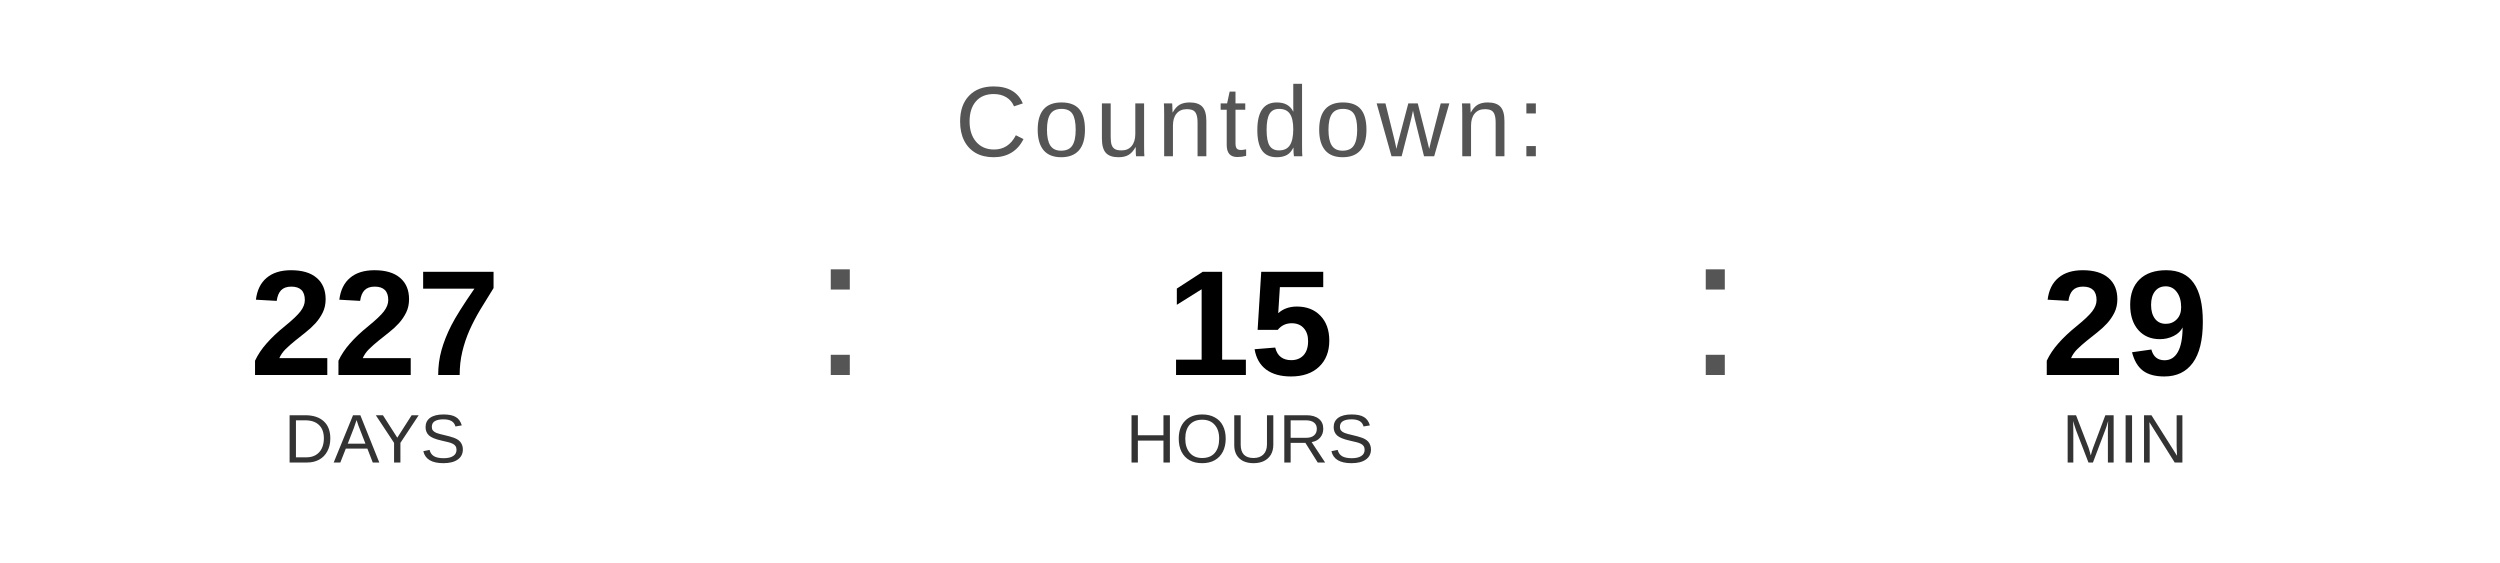
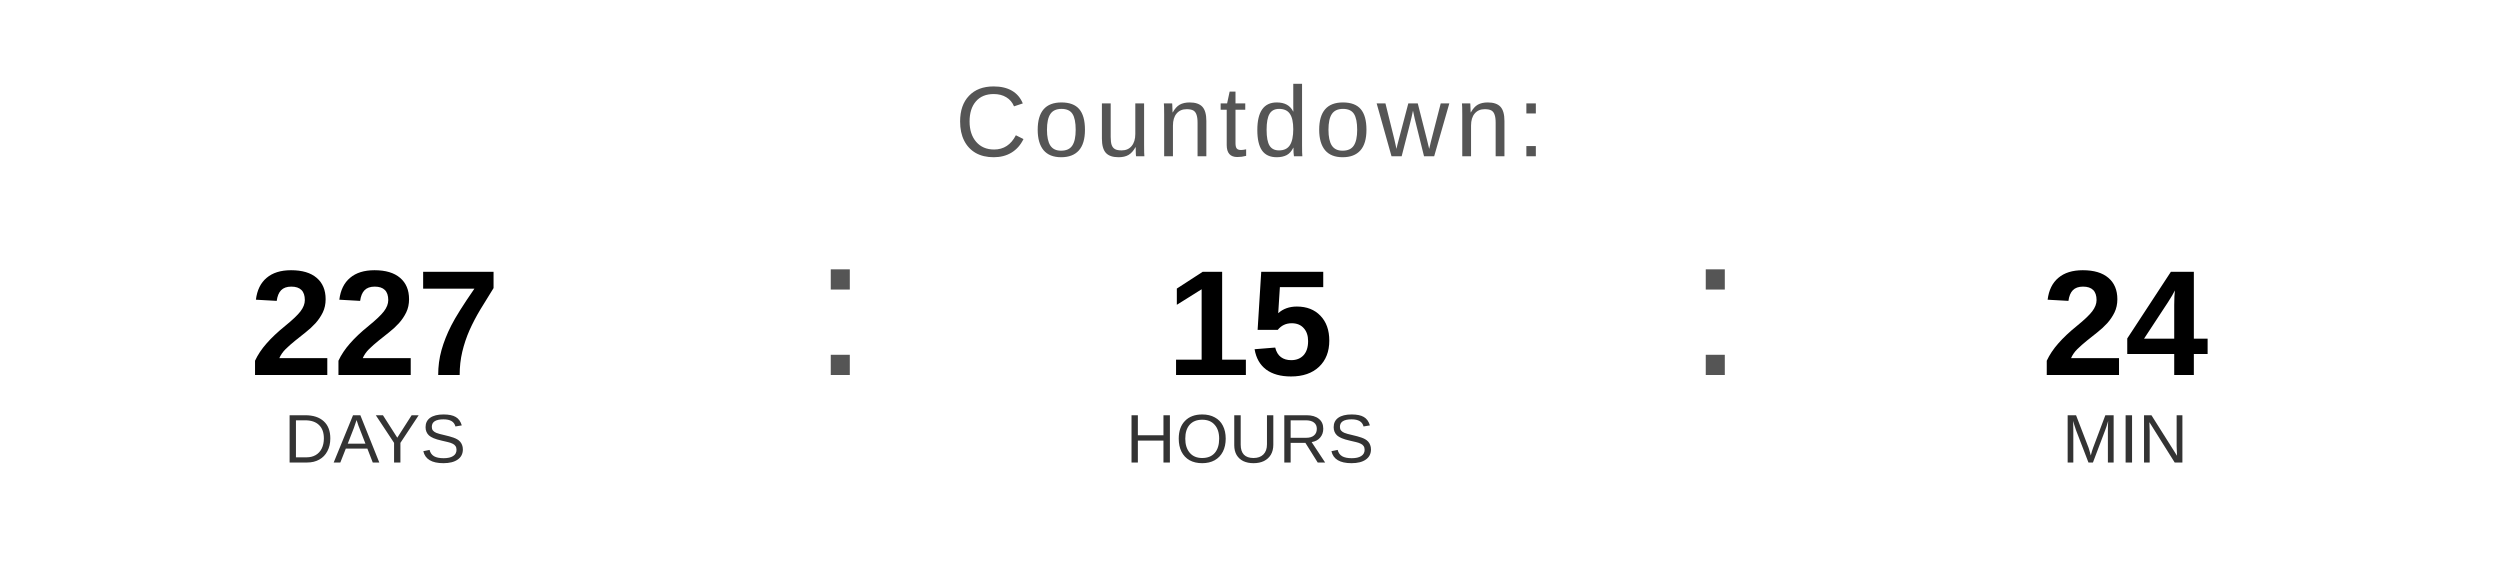
<svg xmlns="http://www.w3.org/2000/svg" width="400" height="90" viewBox="0 0 400 90">
  <text x="200" y="25" font-family="Arial, Helvetica, sans-serif" font-size="16" fill="#555555" text-anchor="middle" letter-spacing="1">
    Countdown:
  </text>
  <text x="60" y="60" font-family="Arial, Helvetica, sans-serif" font-size="24" font-weight="bold" fill="#000000" text-anchor="middle">227</text>
  <text x="60" y="74" font-family="Arial, Helvetica, sans-serif" font-size="11" fill="#333333" text-anchor="middle">DAYS</text>
  <text x="130" y="60" font-family="Arial, sans-serif" font-size="32" fill="#555555">:</text>
  <text x="200" y="60" font-family="Arial, Helvetica, sans-serif" font-size="24" font-weight="bold" fill="#000000" text-anchor="middle">15</text>
  <text x="200" y="74" font-family="Arial, Helvetica, sans-serif" font-size="11" fill="#333333" text-anchor="middle">HOURS</text>
  <text x="270" y="60" font-family="Arial, sans-serif" font-size="32" fill="#555555">:</text>
-   <text x="340" y="60" font-family="Arial, Helvetica, sans-serif" font-size="24" font-weight="bold" fill="#000000" text-anchor="middle">29</text>
+   <text x="340" y="60" font-family="Arial, Helvetica, sans-serif" font-size="24" font-weight="bold" fill="#000000" text-anchor="middle">24</text>
  <text x="340" y="74" font-family="Arial, Helvetica, sans-serif" font-size="11" fill="#333333" text-anchor="middle">MIN</text>
</svg>
